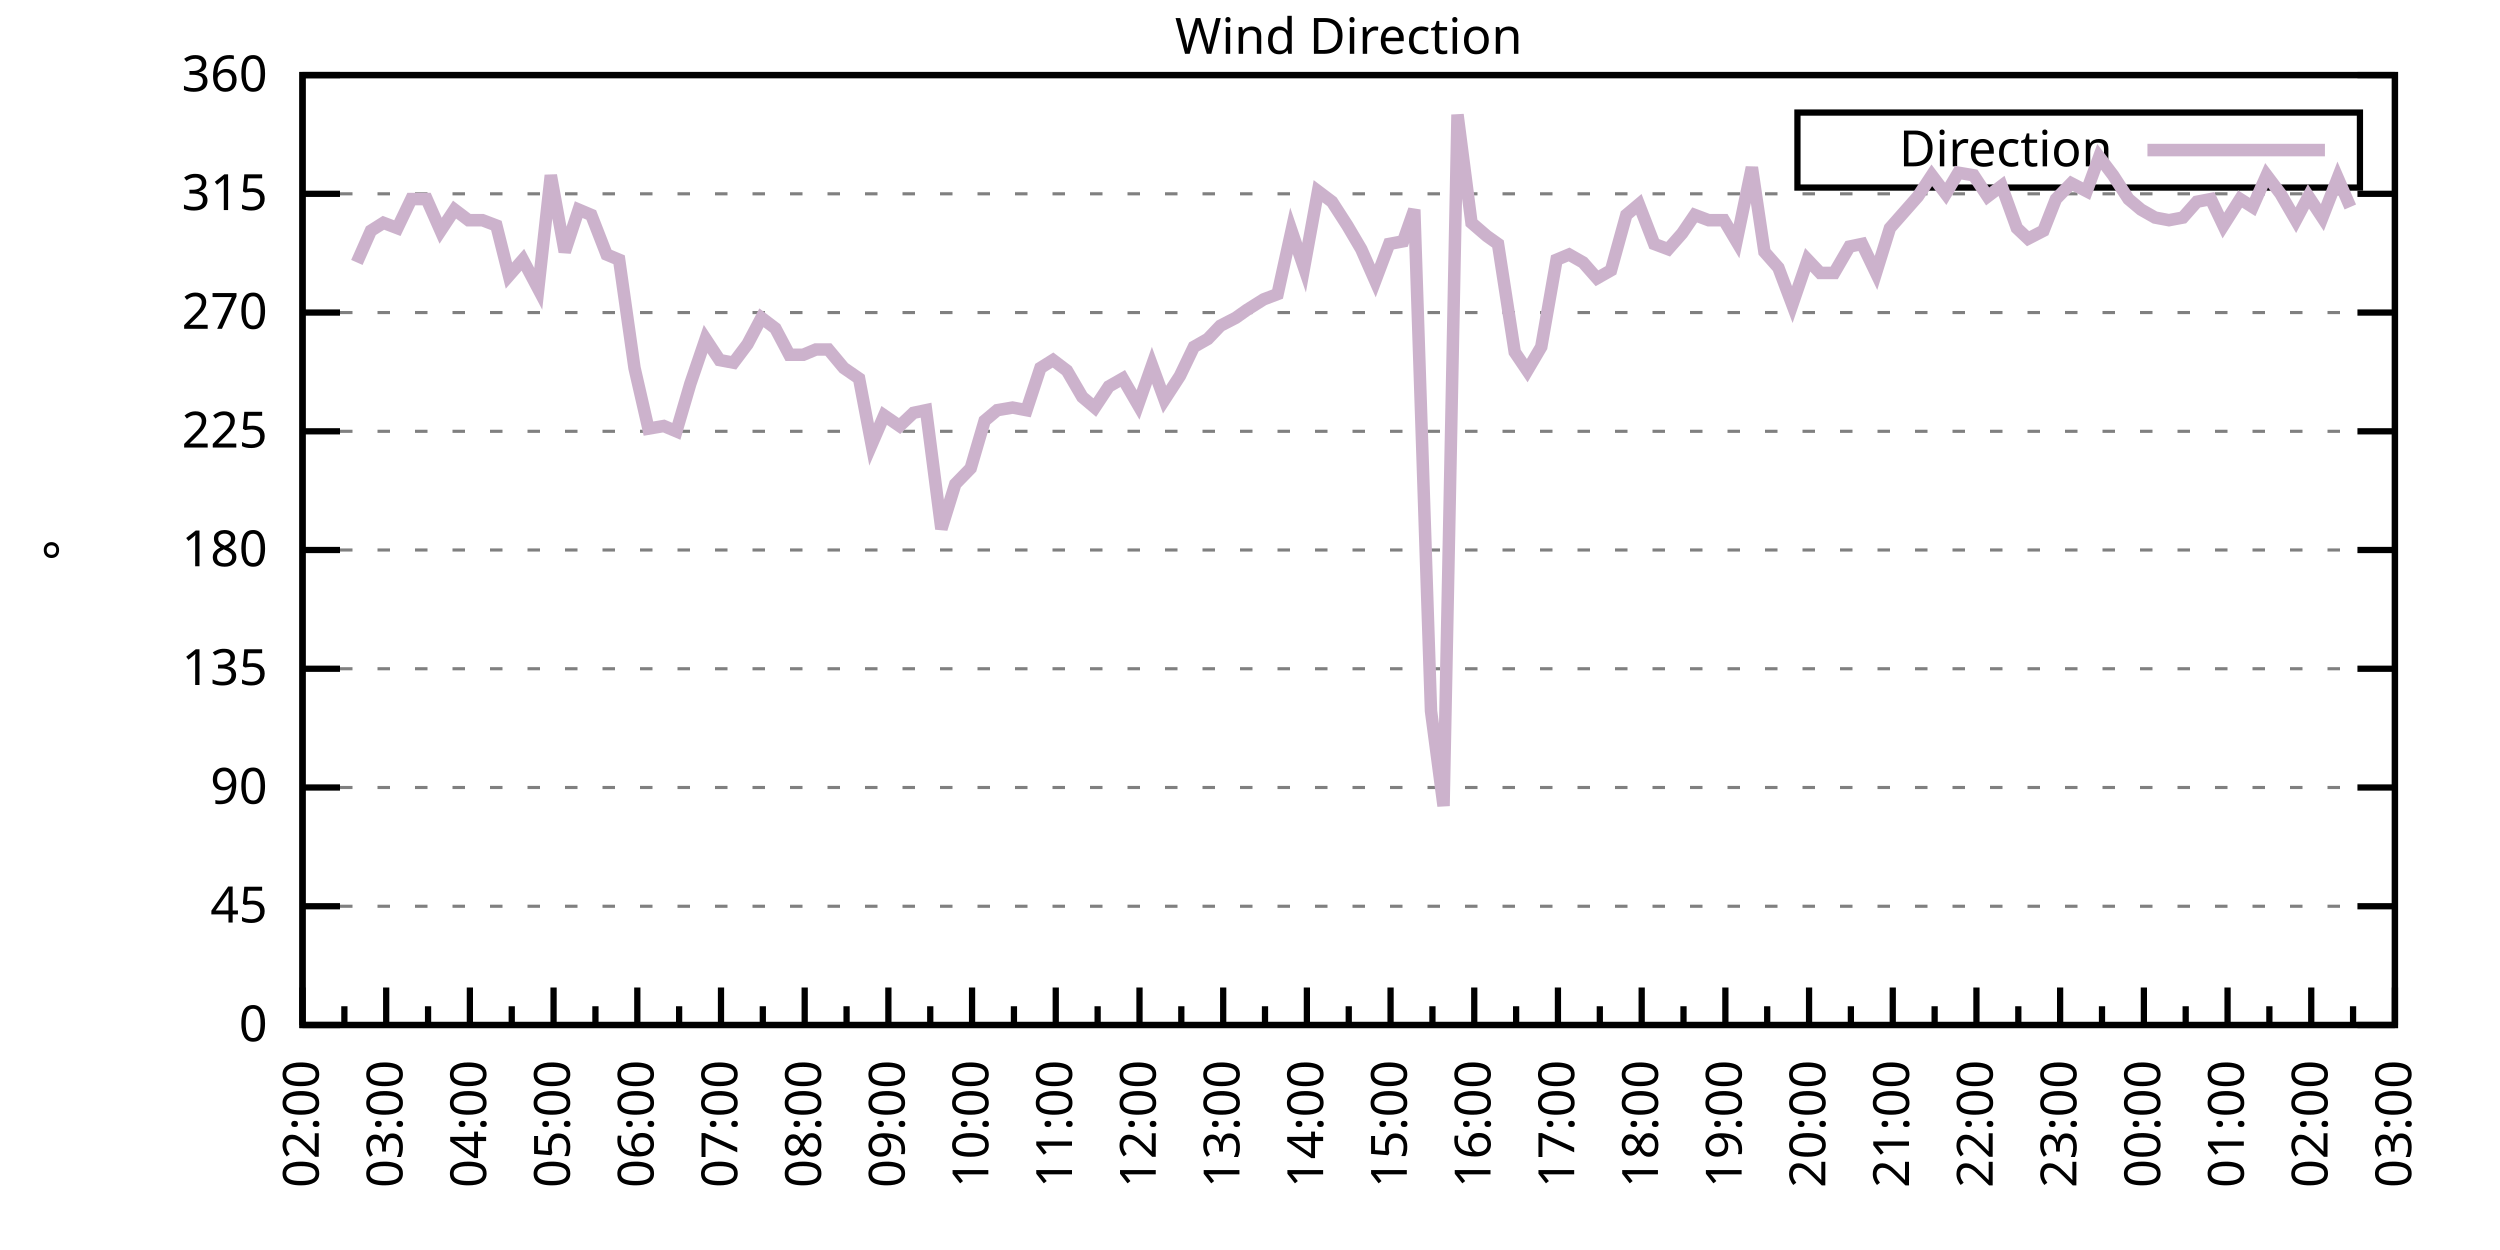
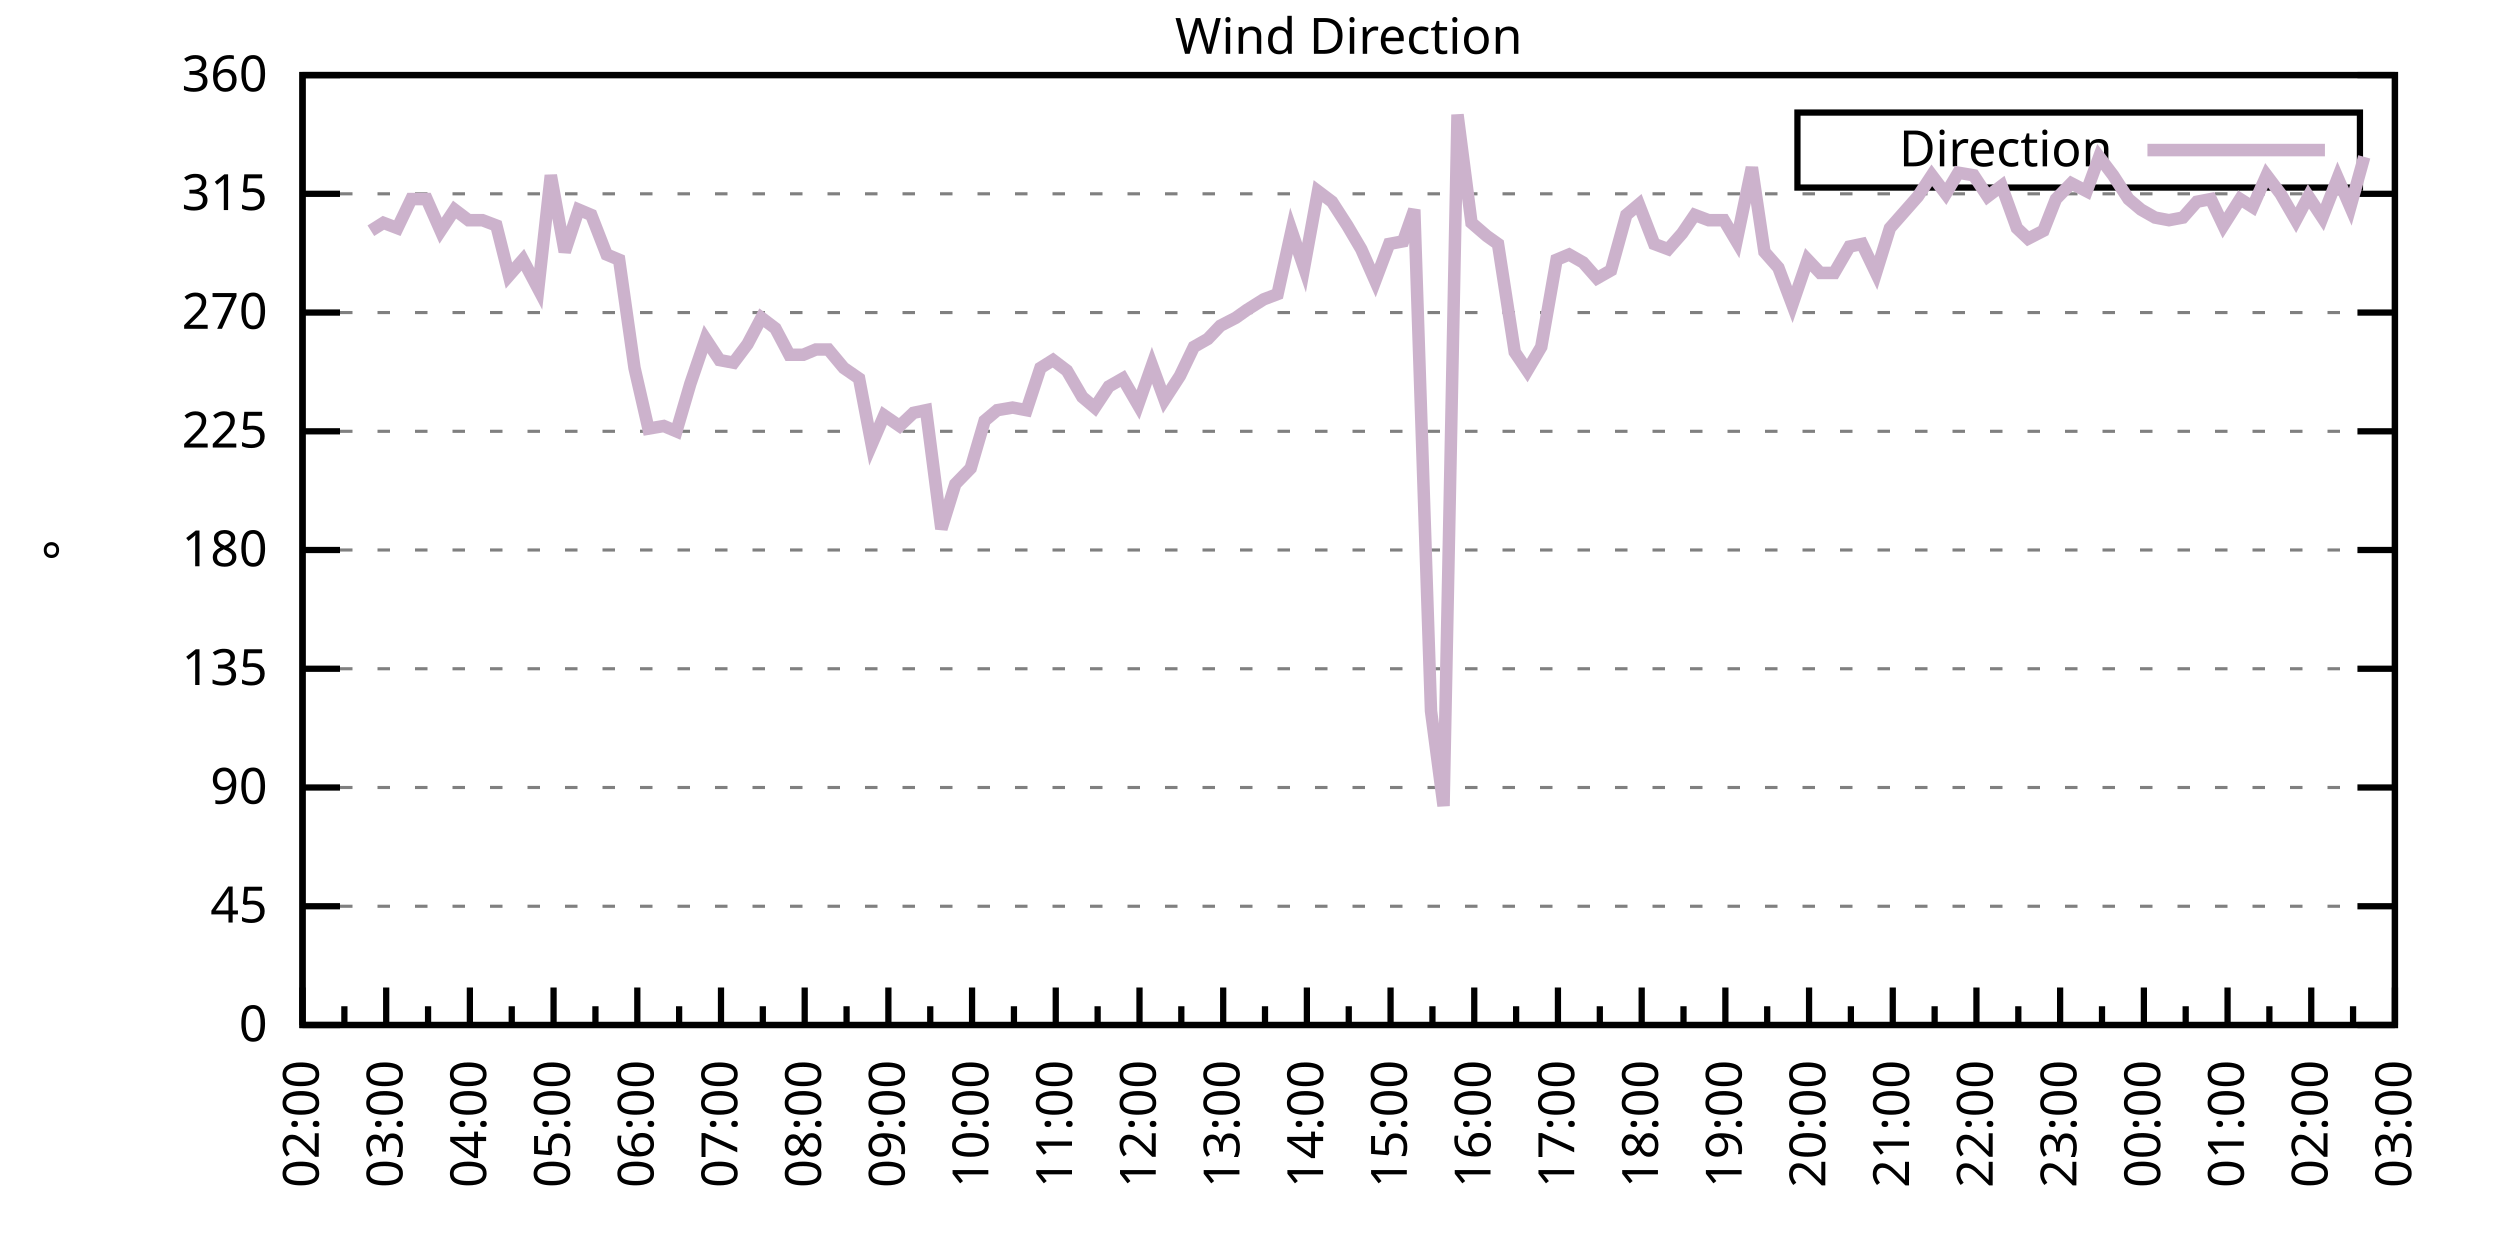
<svg xmlns="http://www.w3.org/2000/svg" xmlns:xlink="http://www.w3.org/1999/xlink" width="400" height="200" viewBox="0 0 400 200">
  <g id="gnuplot_canvas">
    <rect x="0" y="0" width="400" height="200" fill="none" />
    <defs>
      <circle id="gpDot" r="0.5" stroke-width="0.5" stroke="currentColor" />
      <path id="gpPt0" stroke-width="0.333" stroke="currentColor" d="M-1,0 h2 M0,-1 v2" />
      <path id="gpPt1" stroke-width="0.333" stroke="currentColor" d="M-1,-1 L1,1 M1,-1 L-1,1" />
      <path id="gpPt2" stroke-width="0.333" stroke="currentColor" d="M-1,0 L1,0 M0,-1 L0,1 M-1,-1 L1,1 M-1,1 L1,-1" />
      <rect id="gpPt3" stroke-width="0.333" stroke="currentColor" x="-1" y="-1" width="2" height="2" />
      <rect id="gpPt4" stroke-width="0.333" stroke="currentColor" fill="currentColor" x="-1" y="-1" width="2" height="2" />
      <circle id="gpPt5" stroke-width="0.333" stroke="currentColor" cx="0" cy="0" r="1" />
      <use xlink:href="#gpPt5" id="gpPt6" fill="currentColor" stroke="none" />
      <path id="gpPt7" stroke-width="0.333" stroke="currentColor" d="M0,-1.33 L-1.33,0.67 L1.33,0.67 z" />
      <use xlink:href="#gpPt7" id="gpPt8" fill="currentColor" stroke="none" />
      <use xlink:href="#gpPt7" id="gpPt9" stroke="currentColor" transform="rotate(180)" />
      <use xlink:href="#gpPt9" id="gpPt10" fill="currentColor" stroke="none" />
      <use xlink:href="#gpPt3" id="gpPt11" stroke="currentColor" transform="rotate(45)" />
      <use xlink:href="#gpPt11" id="gpPt12" fill="currentColor" stroke="none" />
      <path id="gpPt13" stroke-width="0.333" stroke="currentColor" d="M0,1.330 L1.265,0.411 L0.782,-1.067 L-0.782,-1.076 L-1.265,0.411 z" />
      <use xlink:href="#gpPt13" id="gpPt14" fill="currentColor" stroke="none" />
      <filter id="textbox" filterUnits="objectBoundingBox" x="0" y="0" height="1" width="1">
        <feFlood flood-color="white" flood-opacity="1" result="bgnd" />
        <feComposite in="SourceGraphic" in2="bgnd" operator="atop" />
      </filter>
      <filter id="greybox" filterUnits="objectBoundingBox" x="0" y="0" height="1" width="1">
        <feFlood flood-color="lightgrey" flood-opacity="1" result="grey" />
        <feComposite in="SourceGraphic" in2="grey" operator="atop" />
      </filter>
    </defs>
    <g fill="none" color="white" stroke="currentColor" stroke-width="1.00" stroke-linecap="butt" stroke-linejoin="miter">
</g>
    <g fill="none" color="black" stroke="currentColor" stroke-width="1.00" stroke-linecap="butt" stroke-linejoin="miter">
      <g stroke="none" shape-rendering="crispEdges">
        <polygon fill="rgb(255, 255, 255)" points="48.40,164.00 383.18,164.00 383.18,12.02 48.40,12.02 " />
      </g>
    </g>
    <g fill="none" color="black" stroke="currentColor" stroke-width="1.00" stroke-linecap="butt" stroke-linejoin="miter">
</g>
    <g fill="none" color="black" stroke="black" stroke-width="0.50" stroke-linecap="butt" stroke-linejoin="miter">
</g>
    <g fill="none" color="gray" stroke="currentColor" stroke-width="0.50" stroke-linecap="butt" stroke-linejoin="miter">
      <path stroke="gray" stroke-dasharray="2,4" class="gridline" d="M48.40,164.00 L383.19,164.00  " />
    </g>
    <g fill="none" color="gray" stroke="gray" stroke-width="1.00" stroke-linecap="butt" stroke-linejoin="miter">
</g>
    <g fill="none" color="black" stroke="currentColor" stroke-width="1.00" stroke-linecap="butt" stroke-linejoin="miter">
      <path stroke="black" d="M48.40,164.00 L54.40,164.00 M383.19,164.00 L377.19,164.00  " />
      <g transform="translate(42.80,166.60)" stroke="none" fill="black" font-family="Sans" font-size="8.00" text-anchor="end">
        <text>
          <tspan font-family="Sans"> 0</tspan>
        </text>
      </g>
    </g>
    <g fill="none" color="black" stroke="currentColor" stroke-width="1.00" stroke-linecap="butt" stroke-linejoin="miter">
</g>
    <g fill="none" color="black" stroke="black" stroke-width="0.50" stroke-linecap="butt" stroke-linejoin="miter">
</g>
    <g fill="none" color="gray" stroke="currentColor" stroke-width="0.50" stroke-linecap="butt" stroke-linejoin="miter">
      <path stroke="gray" stroke-dasharray="2,4" class="gridline" d="M48.40,145.00 L383.19,145.00  " />
    </g>
    <g fill="none" color="gray" stroke="gray" stroke-width="1.00" stroke-linecap="butt" stroke-linejoin="miter">
</g>
    <g fill="none" color="black" stroke="currentColor" stroke-width="1.00" stroke-linecap="butt" stroke-linejoin="miter">
      <path stroke="black" d="M48.40,145.00 L54.40,145.00 M383.19,145.00 L377.19,145.00  " />
      <g transform="translate(42.80,147.60)" stroke="none" fill="black" font-family="Sans" font-size="8.00" text-anchor="end">
        <text>
          <tspan font-family="Sans"> 45</tspan>
        </text>
      </g>
    </g>
    <g fill="none" color="black" stroke="currentColor" stroke-width="1.00" stroke-linecap="butt" stroke-linejoin="miter">
</g>
    <g fill="none" color="black" stroke="black" stroke-width="0.50" stroke-linecap="butt" stroke-linejoin="miter">
</g>
    <g fill="none" color="gray" stroke="currentColor" stroke-width="0.50" stroke-linecap="butt" stroke-linejoin="miter">
      <path stroke="gray" stroke-dasharray="2,4" class="gridline" d="M48.40,126.00 L383.19,126.00  " />
    </g>
    <g fill="none" color="gray" stroke="gray" stroke-width="1.00" stroke-linecap="butt" stroke-linejoin="miter">
</g>
    <g fill="none" color="black" stroke="currentColor" stroke-width="1.00" stroke-linecap="butt" stroke-linejoin="miter">
      <path stroke="black" d="M48.40,126.00 L54.40,126.00 M383.19,126.00 L377.19,126.00  " />
      <g transform="translate(42.80,128.60)" stroke="none" fill="black" font-family="Sans" font-size="8.00" text-anchor="end">
        <text>
          <tspan font-family="Sans"> 90</tspan>
        </text>
      </g>
    </g>
    <g fill="none" color="black" stroke="currentColor" stroke-width="1.00" stroke-linecap="butt" stroke-linejoin="miter">
</g>
    <g fill="none" color="black" stroke="black" stroke-width="0.50" stroke-linecap="butt" stroke-linejoin="miter">
</g>
    <g fill="none" color="gray" stroke="currentColor" stroke-width="0.50" stroke-linecap="butt" stroke-linejoin="miter">
      <path stroke="gray" stroke-dasharray="2,4" class="gridline" d="M48.40,107.00 L383.19,107.00  " />
    </g>
    <g fill="none" color="gray" stroke="gray" stroke-width="1.00" stroke-linecap="butt" stroke-linejoin="miter">
</g>
    <g fill="none" color="black" stroke="currentColor" stroke-width="1.00" stroke-linecap="butt" stroke-linejoin="miter">
      <path stroke="black" d="M48.40,107.00 L54.40,107.00 M383.19,107.00 L377.19,107.00  " />
      <g transform="translate(42.80,109.60)" stroke="none" fill="black" font-family="Sans" font-size="8.00" text-anchor="end">
        <text>
          <tspan font-family="Sans"> 135</tspan>
        </text>
      </g>
    </g>
    <g fill="none" color="black" stroke="currentColor" stroke-width="1.00" stroke-linecap="butt" stroke-linejoin="miter">
</g>
    <g fill="none" color="black" stroke="black" stroke-width="0.50" stroke-linecap="butt" stroke-linejoin="miter">
</g>
    <g fill="none" color="gray" stroke="currentColor" stroke-width="0.50" stroke-linecap="butt" stroke-linejoin="miter">
      <path stroke="gray" stroke-dasharray="2,4" class="gridline" d="M48.40,88.00 L383.19,88.00  " />
    </g>
    <g fill="none" color="gray" stroke="gray" stroke-width="1.00" stroke-linecap="butt" stroke-linejoin="miter">
</g>
    <g fill="none" color="black" stroke="currentColor" stroke-width="1.00" stroke-linecap="butt" stroke-linejoin="miter">
      <path stroke="black" d="M48.40,88.00 L54.40,88.00 M383.19,88.00 L377.19,88.00  " />
      <g transform="translate(42.80,90.60)" stroke="none" fill="black" font-family="Sans" font-size="8.00" text-anchor="end">
        <text>
          <tspan font-family="Sans"> 180</tspan>
        </text>
      </g>
    </g>
    <g fill="none" color="black" stroke="currentColor" stroke-width="1.00" stroke-linecap="butt" stroke-linejoin="miter">
</g>
    <g fill="none" color="black" stroke="black" stroke-width="0.50" stroke-linecap="butt" stroke-linejoin="miter">
</g>
    <g fill="none" color="gray" stroke="currentColor" stroke-width="0.50" stroke-linecap="butt" stroke-linejoin="miter">
      <path stroke="gray" stroke-dasharray="2,4" class="gridline" d="M48.40,69.01 L383.19,69.01  " />
    </g>
    <g fill="none" color="gray" stroke="gray" stroke-width="1.00" stroke-linecap="butt" stroke-linejoin="miter">
</g>
    <g fill="none" color="black" stroke="currentColor" stroke-width="1.00" stroke-linecap="butt" stroke-linejoin="miter">
      <path stroke="black" d="M48.40,69.01 L54.40,69.01 M383.19,69.01 L377.19,69.01  " />
      <g transform="translate(42.80,71.61)" stroke="none" fill="black" font-family="Sans" font-size="8.00" text-anchor="end">
        <text>
          <tspan font-family="Sans"> 225</tspan>
        </text>
      </g>
    </g>
    <g fill="none" color="black" stroke="currentColor" stroke-width="1.00" stroke-linecap="butt" stroke-linejoin="miter">
</g>
    <g fill="none" color="black" stroke="black" stroke-width="0.50" stroke-linecap="butt" stroke-linejoin="miter">
</g>
    <g fill="none" color="gray" stroke="currentColor" stroke-width="0.50" stroke-linecap="butt" stroke-linejoin="miter">
      <path stroke="gray" stroke-dasharray="2,4" class="gridline" d="M48.40,50.01 L383.19,50.01  " />
    </g>
    <g fill="none" color="gray" stroke="gray" stroke-width="1.00" stroke-linecap="butt" stroke-linejoin="miter">
</g>
    <g fill="none" color="black" stroke="currentColor" stroke-width="1.00" stroke-linecap="butt" stroke-linejoin="miter">
      <path stroke="black" d="M48.40,50.01 L54.40,50.01 M383.19,50.01 L377.19,50.01  " />
      <g transform="translate(42.80,52.61)" stroke="none" fill="black" font-family="Sans" font-size="8.00" text-anchor="end">
        <text>
          <tspan font-family="Sans"> 270</tspan>
        </text>
      </g>
    </g>
    <g fill="none" color="black" stroke="currentColor" stroke-width="1.00" stroke-linecap="butt" stroke-linejoin="miter">
</g>
    <g fill="none" color="black" stroke="black" stroke-width="0.50" stroke-linecap="butt" stroke-linejoin="miter">
</g>
    <g fill="none" color="gray" stroke="currentColor" stroke-width="0.50" stroke-linecap="butt" stroke-linejoin="miter">
      <path stroke="gray" stroke-dasharray="2,4" class="gridline" d="M48.40,31.01 L383.19,31.01  " />
    </g>
    <g fill="none" color="gray" stroke="gray" stroke-width="1.00" stroke-linecap="butt" stroke-linejoin="miter">
</g>
    <g fill="none" color="black" stroke="currentColor" stroke-width="1.00" stroke-linecap="butt" stroke-linejoin="miter">
      <path stroke="black" d="M48.40,31.01 L54.40,31.01 M383.19,31.01 L377.19,31.01  " />
      <g transform="translate(42.80,33.61)" stroke="none" fill="black" font-family="Sans" font-size="8.00" text-anchor="end">
        <text>
          <tspan font-family="Sans"> 315</tspan>
        </text>
      </g>
    </g>
    <g fill="none" color="black" stroke="currentColor" stroke-width="1.00" stroke-linecap="butt" stroke-linejoin="miter">
</g>
    <g fill="none" color="black" stroke="black" stroke-width="0.50" stroke-linecap="butt" stroke-linejoin="miter">
</g>
    <g fill="none" color="gray" stroke="currentColor" stroke-width="0.50" stroke-linecap="butt" stroke-linejoin="miter">
      <path stroke="gray" stroke-dasharray="2,4" class="gridline" d="M48.40,12.01 L383.19,12.01  " />
    </g>
    <g fill="none" color="gray" stroke="gray" stroke-width="1.00" stroke-linecap="butt" stroke-linejoin="miter">
</g>
    <g fill="none" color="black" stroke="currentColor" stroke-width="1.00" stroke-linecap="butt" stroke-linejoin="miter">
      <path stroke="black" d="M48.40,12.01 L54.40,12.01 M383.19,12.01 L377.19,12.01  " />
      <g transform="translate(42.80,14.61)" stroke="none" fill="black" font-family="Sans" font-size="8.00" text-anchor="end">
        <text>
          <tspan font-family="Sans"> 360</tspan>
        </text>
      </g>
    </g>
    <g fill="none" color="black" stroke="currentColor" stroke-width="1.00" stroke-linecap="butt" stroke-linejoin="miter">
      <path stroke="black" d="M48.40,164.00 L48.40,158.00  " />
      <g transform="translate(51.00,169.60) rotate(270)" stroke="none" fill="black" font-family="Sans" font-size="8.00" text-anchor="end">
        <text>
          <tspan font-family="Sans">02:00</tspan>
        </text>
      </g>
    </g>
    <g fill="none" color="black" stroke="currentColor" stroke-width="1.00" stroke-linecap="butt" stroke-linejoin="miter">
      <path stroke="black" d="M55.10,164.00 L55.10,161.00 M61.79,164.00 L61.79,158.00  " />
      <g transform="translate(64.39,169.60) rotate(270)" stroke="none" fill="black" font-family="Sans" font-size="8.00" text-anchor="end">
        <text>
          <tspan font-family="Sans">03:00</tspan>
        </text>
      </g>
    </g>
    <g fill="none" color="black" stroke="currentColor" stroke-width="1.00" stroke-linecap="butt" stroke-linejoin="miter">
      <path stroke="black" d="M68.49,164.00 L68.49,161.00 M75.18,164.00 L75.18,158.00  " />
      <g transform="translate(77.78,169.60) rotate(270)" stroke="none" fill="black" font-family="Sans" font-size="8.00" text-anchor="end">
        <text>
          <tspan font-family="Sans">04:00</tspan>
        </text>
      </g>
    </g>
    <g fill="none" color="black" stroke="currentColor" stroke-width="1.00" stroke-linecap="butt" stroke-linejoin="miter">
      <path stroke="black" d="M81.88,164.00 L81.88,161.00 M88.57,164.00 L88.57,158.00  " />
      <g transform="translate(91.17,169.60) rotate(270)" stroke="none" fill="black" font-family="Sans" font-size="8.00" text-anchor="end">
        <text>
          <tspan font-family="Sans">05:00</tspan>
        </text>
      </g>
    </g>
    <g fill="none" color="black" stroke="currentColor" stroke-width="1.00" stroke-linecap="butt" stroke-linejoin="miter">
      <path stroke="black" d="M95.27,164.00 L95.27,161.00 M101.97,164.00 L101.97,158.00  " />
      <g transform="translate(104.57,169.60) rotate(270)" stroke="none" fill="black" font-family="Sans" font-size="8.00" text-anchor="end">
        <text>
          <tspan font-family="Sans">06:00</tspan>
        </text>
      </g>
    </g>
    <g fill="none" color="black" stroke="currentColor" stroke-width="1.00" stroke-linecap="butt" stroke-linejoin="miter">
      <path stroke="black" d="M108.66,164.00 L108.66,161.00 M115.36,164.00 L115.36,158.00  " />
      <g transform="translate(117.96,169.60) rotate(270)" stroke="none" fill="black" font-family="Sans" font-size="8.00" text-anchor="end">
        <text>
          <tspan font-family="Sans">07:00</tspan>
        </text>
      </g>
    </g>
    <g fill="none" color="black" stroke="currentColor" stroke-width="1.00" stroke-linecap="butt" stroke-linejoin="miter">
      <path stroke="black" d="M122.05,164.00 L122.05,161.00 M128.75,164.00 L128.75,158.00  " />
      <g transform="translate(131.35,169.60) rotate(270)" stroke="none" fill="black" font-family="Sans" font-size="8.00" text-anchor="end">
        <text>
          <tspan font-family="Sans">08:00</tspan>
        </text>
      </g>
    </g>
    <g fill="none" color="black" stroke="currentColor" stroke-width="1.00" stroke-linecap="butt" stroke-linejoin="miter">
      <path stroke="black" d="M135.45,164.00 L135.45,161.00 M142.14,164.00 L142.14,158.00  " />
      <g transform="translate(144.74,169.60) rotate(270)" stroke="none" fill="black" font-family="Sans" font-size="8.00" text-anchor="end">
        <text>
          <tspan font-family="Sans">09:00</tspan>
        </text>
      </g>
    </g>
    <g fill="none" color="black" stroke="currentColor" stroke-width="1.00" stroke-linecap="butt" stroke-linejoin="miter">
      <path stroke="black" d="M148.84,164.00 L148.84,161.00 M155.53,164.00 L155.53,158.00  " />
      <g transform="translate(158.13,169.60) rotate(270)" stroke="none" fill="black" font-family="Sans" font-size="8.00" text-anchor="end">
        <text>
          <tspan font-family="Sans">10:00</tspan>
        </text>
      </g>
    </g>
    <g fill="none" color="black" stroke="currentColor" stroke-width="1.00" stroke-linecap="butt" stroke-linejoin="miter">
      <path stroke="black" d="M162.23,164.00 L162.23,161.00 M168.92,164.00 L168.92,158.00  " />
      <g transform="translate(171.52,169.60) rotate(270)" stroke="none" fill="black" font-family="Sans" font-size="8.00" text-anchor="end">
        <text>
          <tspan font-family="Sans">11:00</tspan>
        </text>
      </g>
    </g>
    <g fill="none" color="black" stroke="currentColor" stroke-width="1.00" stroke-linecap="butt" stroke-linejoin="miter">
      <path stroke="black" d="M175.62,164.00 L175.62,161.00 M182.32,164.00 L182.32,158.00  " />
      <g transform="translate(184.92,169.60) rotate(270)" stroke="none" fill="black" font-family="Sans" font-size="8.00" text-anchor="end">
        <text>
          <tspan font-family="Sans">12:00</tspan>
        </text>
      </g>
    </g>
    <g fill="none" color="black" stroke="currentColor" stroke-width="1.00" stroke-linecap="butt" stroke-linejoin="miter">
      <path stroke="black" d="M189.01,164.00 L189.01,161.00 M195.71,164.00 L195.71,158.00  " />
      <g transform="translate(198.31,169.60) rotate(270)" stroke="none" fill="black" font-family="Sans" font-size="8.00" text-anchor="end">
        <text>
          <tspan font-family="Sans">13:00</tspan>
        </text>
      </g>
    </g>
    <g fill="none" color="black" stroke="currentColor" stroke-width="1.00" stroke-linecap="butt" stroke-linejoin="miter">
      <path stroke="black" d="M202.40,164.00 L202.40,161.00 M209.10,164.00 L209.10,158.00  " />
      <g transform="translate(211.70,169.60) rotate(270)" stroke="none" fill="black" font-family="Sans" font-size="8.00" text-anchor="end">
        <text>
          <tspan font-family="Sans">14:00</tspan>
        </text>
      </g>
    </g>
    <g fill="none" color="black" stroke="currentColor" stroke-width="1.00" stroke-linecap="butt" stroke-linejoin="miter">
      <path stroke="black" d="M215.80,164.00 L215.80,161.00 M222.49,164.00 L222.49,158.00  " />
      <g transform="translate(225.09,169.60) rotate(270)" stroke="none" fill="black" font-family="Sans" font-size="8.00" text-anchor="end">
        <text>
          <tspan font-family="Sans">15:00</tspan>
        </text>
      </g>
    </g>
    <g fill="none" color="black" stroke="currentColor" stroke-width="1.00" stroke-linecap="butt" stroke-linejoin="miter">
      <path stroke="black" d="M229.19,164.00 L229.19,161.00 M235.88,164.00 L235.88,158.00  " />
      <g transform="translate(238.48,169.60) rotate(270)" stroke="none" fill="black" font-family="Sans" font-size="8.00" text-anchor="end">
        <text>
          <tspan font-family="Sans">16:00</tspan>
        </text>
      </g>
    </g>
    <g fill="none" color="black" stroke="currentColor" stroke-width="1.00" stroke-linecap="butt" stroke-linejoin="miter">
      <path stroke="black" d="M242.58,164.00 L242.58,161.00 M249.27,164.00 L249.27,158.00  " />
      <g transform="translate(251.87,169.60) rotate(270)" stroke="none" fill="black" font-family="Sans" font-size="8.00" text-anchor="end">
        <text>
          <tspan font-family="Sans">17:00</tspan>
        </text>
      </g>
    </g>
    <g fill="none" color="black" stroke="currentColor" stroke-width="1.00" stroke-linecap="butt" stroke-linejoin="miter">
      <path stroke="black" d="M255.97,164.00 L255.97,161.00 M262.67,164.00 L262.67,158.00  " />
      <g transform="translate(265.27,169.60) rotate(270)" stroke="none" fill="black" font-family="Sans" font-size="8.00" text-anchor="end">
        <text>
          <tspan font-family="Sans">18:00</tspan>
        </text>
      </g>
    </g>
    <g fill="none" color="black" stroke="currentColor" stroke-width="1.00" stroke-linecap="butt" stroke-linejoin="miter">
      <path stroke="black" d="M269.36,164.00 L269.36,161.00 M276.06,164.00 L276.06,158.00  " />
      <g transform="translate(278.66,169.60) rotate(270)" stroke="none" fill="black" font-family="Sans" font-size="8.00" text-anchor="end">
        <text>
          <tspan font-family="Sans">19:00</tspan>
        </text>
      </g>
    </g>
    <g fill="none" color="black" stroke="currentColor" stroke-width="1.00" stroke-linecap="butt" stroke-linejoin="miter">
      <path stroke="black" d="M282.75,164.00 L282.75,161.00 M289.45,164.00 L289.45,158.00  " />
      <g transform="translate(292.05,169.60) rotate(270)" stroke="none" fill="black" font-family="Sans" font-size="8.00" text-anchor="end">
        <text>
          <tspan font-family="Sans">20:00</tspan>
        </text>
      </g>
    </g>
    <g fill="none" color="black" stroke="currentColor" stroke-width="1.00" stroke-linecap="butt" stroke-linejoin="miter">
      <path stroke="black" d="M296.14,164.00 L296.14,161.00 M302.84,164.00 L302.84,158.00  " />
      <g transform="translate(305.44,169.60) rotate(270)" stroke="none" fill="black" font-family="Sans" font-size="8.00" text-anchor="end">
        <text>
          <tspan font-family="Sans">21:00</tspan>
        </text>
      </g>
    </g>
    <g fill="none" color="black" stroke="currentColor" stroke-width="1.00" stroke-linecap="butt" stroke-linejoin="miter">
      <path stroke="black" d="M309.54,164.00 L309.54,161.00 M316.23,164.00 L316.23,158.00  " />
      <g transform="translate(318.83,169.60) rotate(270)" stroke="none" fill="black" font-family="Sans" font-size="8.00" text-anchor="end">
        <text>
          <tspan font-family="Sans">22:00</tspan>
        </text>
      </g>
    </g>
    <g fill="none" color="black" stroke="currentColor" stroke-width="1.00" stroke-linecap="butt" stroke-linejoin="miter">
      <path stroke="black" d="M322.93,164.00 L322.93,161.00 M329.62,164.00 L329.62,158.00  " />
      <g transform="translate(332.22,169.60) rotate(270)" stroke="none" fill="black" font-family="Sans" font-size="8.00" text-anchor="end">
        <text>
          <tspan font-family="Sans">23:00</tspan>
        </text>
      </g>
    </g>
    <g fill="none" color="black" stroke="currentColor" stroke-width="1.00" stroke-linecap="butt" stroke-linejoin="miter">
      <path stroke="black" d="M336.32,164.00 L336.32,161.00 M343.02,164.00 L343.02,158.00  " />
      <g transform="translate(345.62,169.60) rotate(270)" stroke="none" fill="black" font-family="Sans" font-size="8.00" text-anchor="end">
        <text>
          <tspan font-family="Sans">00:00</tspan>
        </text>
      </g>
    </g>
    <g fill="none" color="black" stroke="currentColor" stroke-width="1.00" stroke-linecap="butt" stroke-linejoin="miter">
      <path stroke="black" d="M349.71,164.00 L349.71,161.00 M356.41,164.00 L356.41,158.00  " />
      <g transform="translate(359.01,169.60) rotate(270)" stroke="none" fill="black" font-family="Sans" font-size="8.00" text-anchor="end">
        <text>
          <tspan font-family="Sans">01:00</tspan>
        </text>
      </g>
    </g>
    <g fill="none" color="black" stroke="currentColor" stroke-width="1.00" stroke-linecap="butt" stroke-linejoin="miter">
      <path stroke="black" d="M363.10,164.00 L363.10,161.00 M369.80,164.00 L369.80,158.00  " />
      <g transform="translate(372.40,169.60) rotate(270)" stroke="none" fill="black" font-family="Sans" font-size="8.00" text-anchor="end">
        <text>
          <tspan font-family="Sans">02:00</tspan>
        </text>
      </g>
    </g>
    <g fill="none" color="black" stroke="currentColor" stroke-width="1.00" stroke-linecap="butt" stroke-linejoin="miter">
      <path stroke="black" d="M376.49,164.00 L376.49,161.00 M383.19,164.00 L383.19,158.00  " />
      <g transform="translate(385.79,169.60) rotate(270)" stroke="none" fill="black" font-family="Sans" font-size="8.00" text-anchor="end">
        <text>
          <tspan font-family="Sans">03:00</tspan>
        </text>
      </g>
    </g>
    <g fill="none" color="black" stroke="currentColor" stroke-width="1.00" stroke-linecap="butt" stroke-linejoin="miter">
</g>
    <g fill="none" color="black" stroke="currentColor" stroke-width="1.00" stroke-linecap="butt" stroke-linejoin="miter">
      <path stroke="black" d="M48.40,12.01 L48.40,164.00 L383.19,164.00 L383.19,12.01 L48.40,12.01 Z  " />
    </g>
    <g fill="none" color="black" stroke="currentColor" stroke-width="1.00" stroke-linecap="butt" stroke-linejoin="miter">
      <g transform="translate(12.80,88.01) rotate(270)" stroke="none" fill="black" font-family="Sans" font-size="8.00" text-anchor="middle">
        <text>
          <tspan font-family="Sans">°</tspan>
        </text>
      </g>
    </g>
    <g fill="none" color="black" stroke="currentColor" stroke-width="1.00" stroke-linecap="butt" stroke-linejoin="miter">
</g>
    <g fill="none" color="black" stroke="currentColor" stroke-width="1.00" stroke-linecap="butt" stroke-linejoin="miter">
      <path stroke="black" d="M287.59,30.01 L287.59,18.01 L377.59,18.01 L377.59,30.01 L287.59,30.01 Z  " />
    </g>
    <g id="Wind_direction_plot_1">
      <g fill="none" color="white" stroke="black" stroke-width="2.00" stroke-linecap="butt" stroke-linejoin="miter">
</g>
      <g fill="none" color="black" stroke="currentColor" stroke-width="2.00" stroke-linecap="butt" stroke-linejoin="miter">
        <g transform="translate(337.99,26.61)" stroke="none" fill="black" font-family="Sans" font-size="8.00" text-anchor="end">
          <text>
            <tspan font-family="Sans">Direction</tspan>
          </text>
        </g>
      </g>
      <g fill="none" color="black" stroke="currentColor" stroke-width="2.00" stroke-linecap="butt" stroke-linejoin="miter">
-         <path stroke="rgb(204, 178, 204)" d="M343.59,24.01 L371.99,24.01 M57.10,41.99 L59.34,36.92 L61.35,35.65 L63.58,36.50 L65.81,31.85 L68.26,31.85   L70.50,36.92 L72.73,33.54 L74.96,35.23 L77.19,35.23 L79.42,36.08 L81.43,44.10 L83.66,41.56 L86.12,46.21   L88.13,28.05 L90.36,40.30 L92.59,33.54 L94.60,34.39 L97.06,40.72 L99.06,41.56 L101.52,58.87 L103.75,68.58   L106.21,68.16 L108.22,69.01 L110.45,61.41 L112.90,54.23 L115.13,57.61 L117.37,58.03 L119.60,55.07 L121.83,50.85   L124.06,52.54 L126.29,56.76 L128.53,56.76 L130.54,55.92 L132.54,55.92 L135.00,58.87 L137.45,60.56 L139.46,71.12   L141.47,66.47 L143.93,68.16 L146.16,66.05 L148.17,65.63 L150.62,84.63 L152.85,77.45 L155.31,74.92 L157.54,67.32   L159.55,65.63 L162.01,65.21 L164.24,65.63 L166.47,58.87 L168.48,57.61 L170.71,59.30 L173.17,63.52 L175.17,65.21   L177.41,61.83 L179.64,60.56 L182.09,64.78 L184.32,58.45 L186.33,63.94 L188.79,60.14 L191.02,55.50 L193.25,54.23   L195.26,52.12 L197.72,50.85 L199.50,49.59 L202.18,47.90 L204.41,47.05 L206.64,36.92 L208.65,42.83 L210.88,30.59   L213.12,32.28 L215.57,36.08 L217.80,39.87 L220.04,44.94 L222.27,39.03 L224.50,38.61 L226.29,33.54 L228.96,113.76   L230.97,128.96 L233.20,18.34 L235.44,35.65 L237.89,37.76 L239.68,39.03 L242.36,56.34 L244.36,59.30 L246.60,55.50   L249.05,41.56 L251.06,40.72 L253.29,41.99 L255.52,44.52 L257.76,43.25 L260.21,34.39 L262.22,32.70 L264.67,39.03   L266.91,39.87 L269.14,37.34 L271.15,34.39 L273.38,35.23 L275.83,35.23 L277.84,38.61 L280.30,26.79 L282.31,40.30   L284.54,42.83 L286.77,48.74 L289.23,41.56 L291.23,43.67 L293.47,43.67 L295.92,39.45 L297.93,39.03 L300.16,43.67   L302.39,36.50 L306.86,31.43 L309.09,28.05 L311.32,31.01 L313.33,27.63 L315.79,28.05 L318.02,31.43 L320.25,29.74   L322.70,36.50 L324.49,38.19 L326.95,36.92 L328.95,31.85 L331.41,29.32 L333.86,30.59 L335.87,25.10 L338.10,28.05   L340.56,31.85 L342.57,33.54 L344.80,34.81 L347.03,35.23 L349.26,34.81 L351.50,32.28 L353.73,31.85 L355.74,36.08   L358.42,31.85 L360.42,33.12 L362.66,28.05 L364.89,31.01 L367.34,35.23 L369.35,31.43 L371.58,34.81 L374.04,28.48   L376.05,33.12  " />
+         <path stroke="rgb(204, 178, 204)" d="M343.59,24.01 L371.99,24.01 M59.34,36.92 L61.35,35.65 L63.58,36.50 L65.81,31.85 L68.26,31.85 L70.50,36.92   L72.73,33.54 L74.96,35.23 L77.19,35.23 L79.42,36.08 L81.43,44.10 L83.66,41.56 L86.12,46.21 L88.13,28.05   L90.36,40.30 L92.59,33.54 L94.60,34.39 L97.06,40.72 L99.06,41.56 L101.52,58.87 L103.75,68.58 L106.21,68.16   L108.22,69.01 L110.45,61.41 L112.90,54.23 L115.13,57.61 L117.37,58.03 L119.60,55.07 L121.83,50.85 L124.06,52.54   L126.29,56.76 L128.53,56.76 L130.54,55.92 L132.54,55.92 L135.00,58.87 L137.45,60.56 L139.46,71.12 L141.47,66.47   L143.93,68.16 L146.16,66.05 L148.17,65.63 L150.62,84.63 L152.85,77.45 L155.31,74.92 L157.54,67.32 L159.55,65.63   L162.01,65.21 L164.24,65.63 L166.47,58.87 L168.48,57.61 L170.71,59.30 L173.17,63.52 L175.17,65.21 L177.41,61.83   L179.64,60.56 L182.09,64.78 L184.32,58.45 L186.33,63.94 L188.79,60.14 L191.02,55.50 L193.25,54.23 L195.26,52.12   L197.72,50.85 L199.50,49.59 L202.18,47.90 L204.41,47.05 L206.64,36.92 L208.65,42.83 L210.88,30.59 L213.12,32.28   L215.57,36.08 L217.80,39.87 L220.04,44.94 L222.27,39.03 L224.50,38.61 L226.29,33.54 L228.96,113.76 L230.97,128.96   L233.20,18.34 L235.44,35.65 L237.89,37.76 L239.68,39.03 L242.36,56.34 L244.36,59.30 L246.60,55.50 L249.05,41.56   L251.06,40.72 L253.29,41.99 L255.52,44.52 L257.76,43.25 L260.21,34.39 L262.22,32.70 L264.67,39.03 L266.91,39.87   L269.14,37.34 L271.15,34.39 L273.38,35.23 L275.83,35.23 L277.84,38.61 L280.30,26.79 L282.31,40.30 L284.54,42.83   L286.77,48.74 L289.23,41.56 L291.23,43.67 L293.47,43.67 L295.92,39.45 L297.93,39.03 L300.16,43.67 L302.39,36.50   L306.86,31.43 L309.09,28.05 L311.32,31.01 L313.33,27.63 L315.79,28.05 L318.02,31.43 L320.25,29.74 L322.70,36.50   L324.49,38.19 L326.95,36.92 L328.95,31.85 L331.41,29.32 L333.86,30.59 L335.87,25.10 L338.10,28.05 L340.56,31.85   L342.57,33.54 L344.80,34.81 L347.03,35.23 L349.26,34.81 L351.50,32.28 L353.73,31.85 L355.74,36.08 L358.42,31.85   L360.42,33.12 L362.66,28.05 L364.89,31.01 L367.34,35.23 L369.35,31.43 L371.58,34.81 L374.04,28.48 L376.05,33.12   L378.28,25.10  " />
      </g>
    </g>
    <g fill="none" color="black" stroke="currentColor" stroke-width="2.00" stroke-linecap="butt" stroke-linejoin="miter">
</g>
    <g fill="none" color="black" stroke="black" stroke-width="1.00" stroke-linecap="butt" stroke-linejoin="miter">
</g>
    <g fill="none" color="black" stroke="currentColor" stroke-width="1.00" stroke-linecap="butt" stroke-linejoin="miter">
      <path stroke="black" d="M48.40,12.01 L48.40,164.00 L383.19,164.00 L383.19,12.01 L48.40,12.01 Z  " />
    </g>
    <g fill="none" color="black" stroke="currentColor" stroke-width="1.00" stroke-linecap="butt" stroke-linejoin="miter">
      <g transform="translate(215.79,8.61)" stroke="none" fill="black" font-family="Sans" font-size="8.00" text-anchor="middle">
        <text>
          <tspan font-family="Sans">Wind Direction</tspan>
        </text>
      </g>
    </g>
    <g fill="none" color="black" stroke="currentColor" stroke-width="1.00" stroke-linecap="butt" stroke-linejoin="miter">
</g>
  </g>
</svg>
